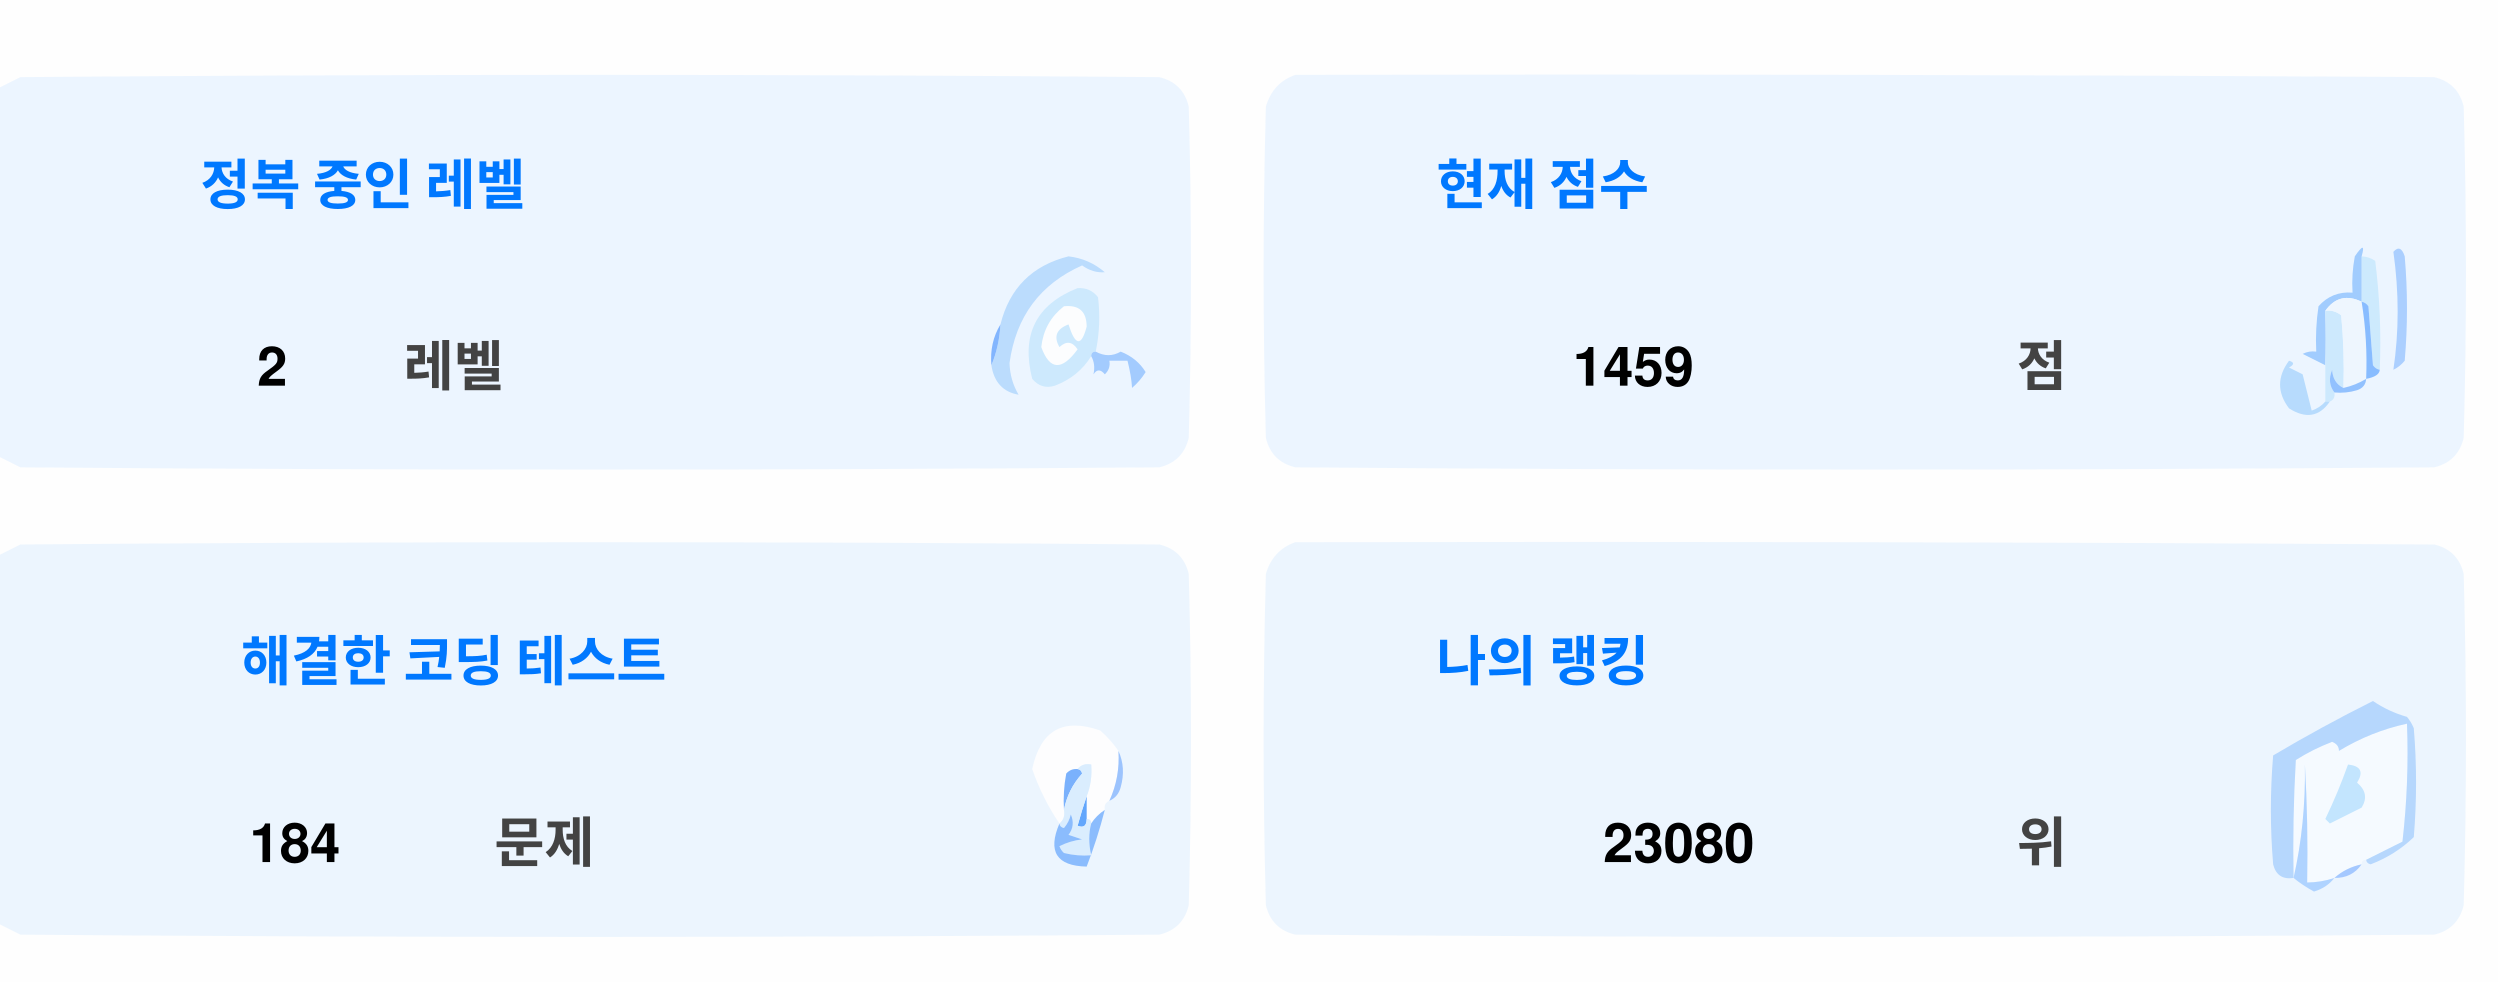
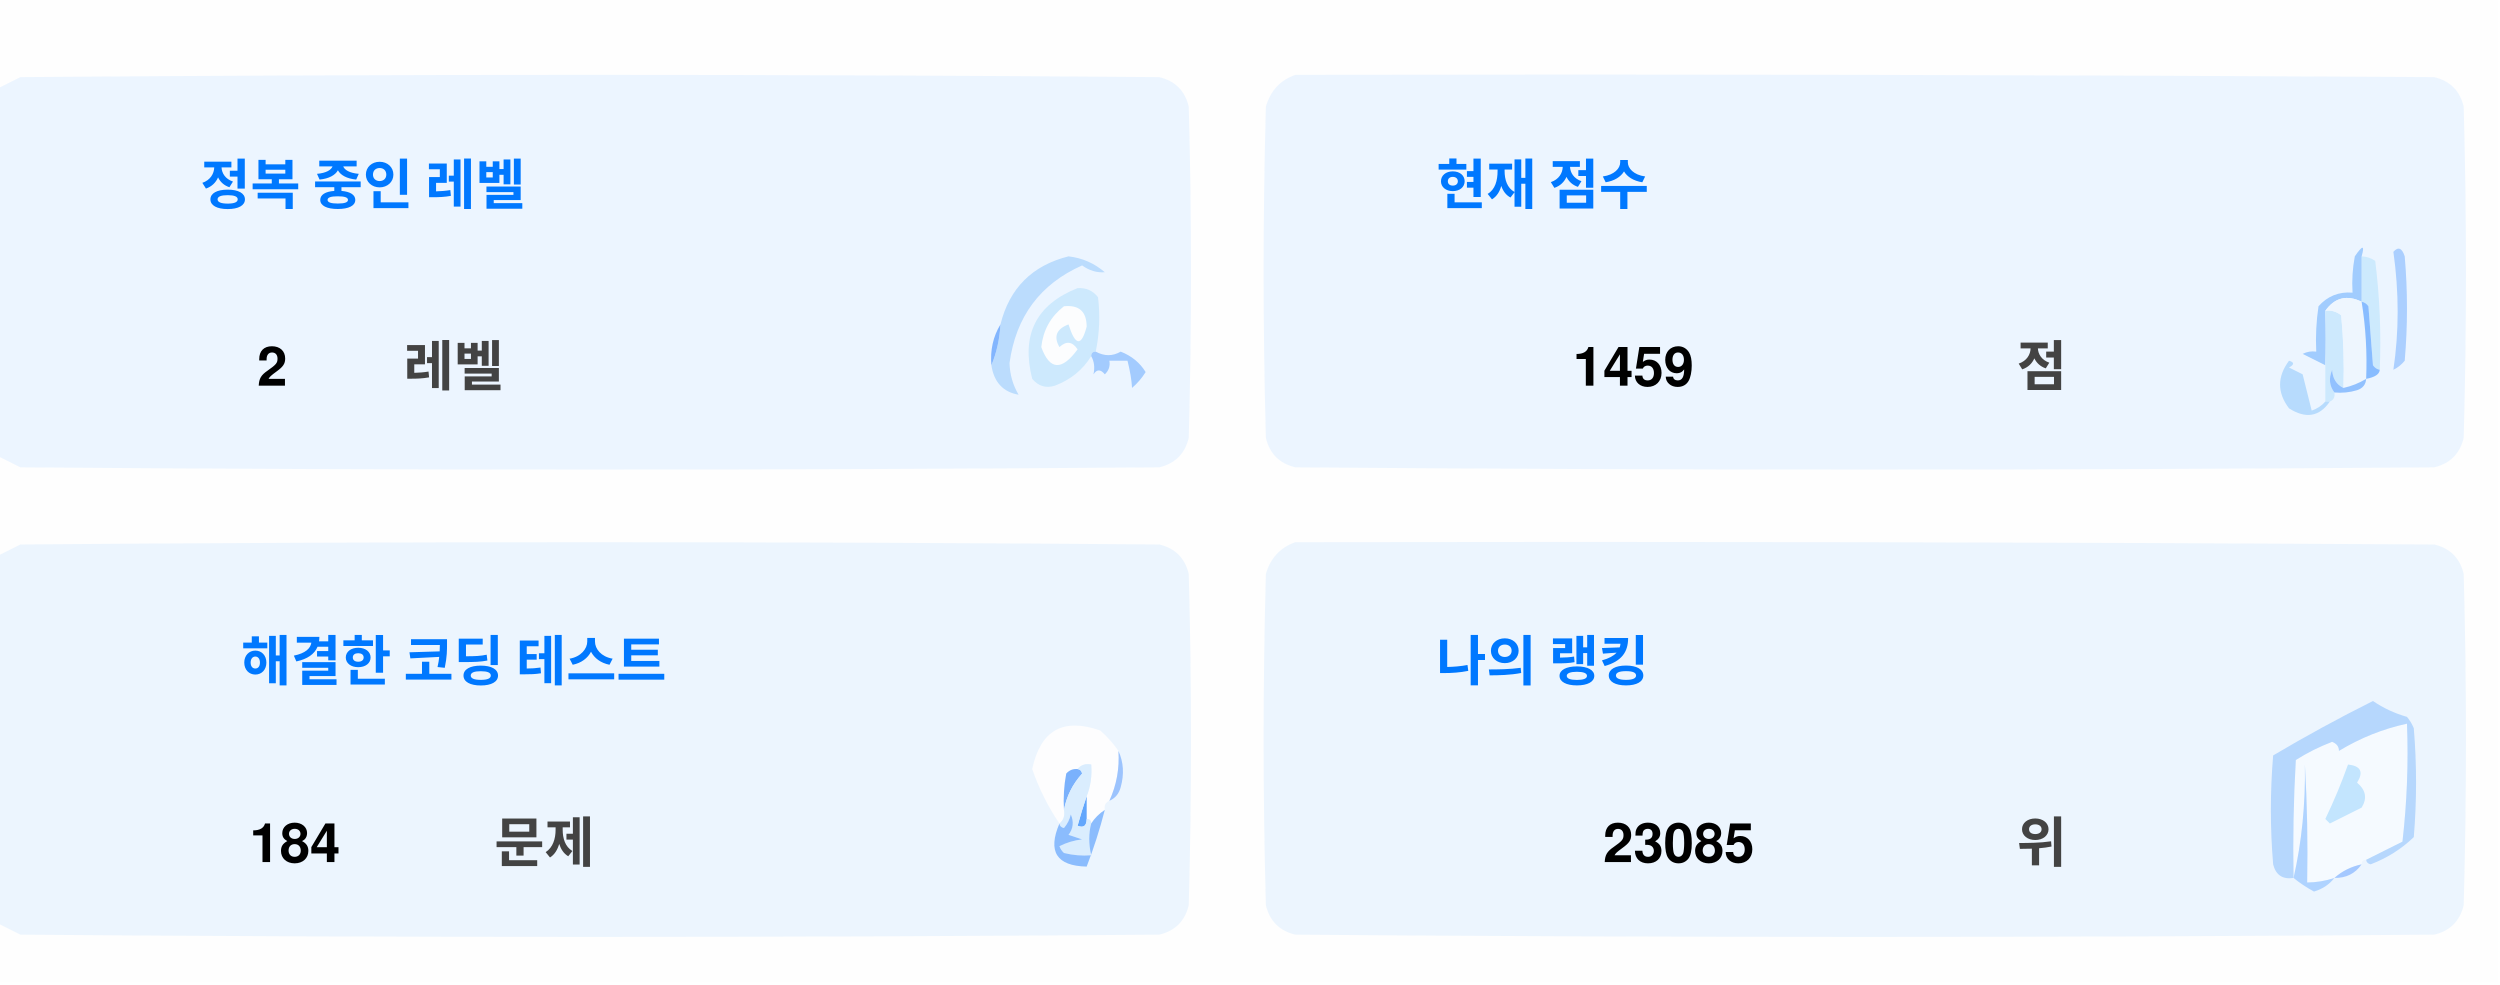
<svg xmlns="http://www.w3.org/2000/svg" version="1.1" width="551px" height="217px" style="shape-rendering:geometricPrecision; text-rendering:geometricPrecision; image-rendering:optimizeQuality; fill-rule:evenodd; clip-rule:evenodd">
  <style>.title {fill: #434343;font-size: 1rem;line-height: 1.5rem;font-weight: bold;font-family: -apple-system, BlinkMacSystemFont, Segoe UI, Helvetica, Arial, sans-serif, Apple Color Emoji, Segoe UI Emoji;}.desc {fill: #434343;font-size: 2.5rem;font-weight: bold;line-height: 1.5rem;font-family: -apple-system, BlinkMacSystemFont, Segoe UI, Helvetica, Arial, sans-serif, Apple Color Emoji, Segoe UI Emoji;}.desc-2 {fill: #434343;font-size: 1rem;font-weight: bold;line-height: 1.5rem;font-family: -apple-system, BlinkMacSystemFont, Segoe UI, Helvetica, Arial, sans-serif, Apple Color Emoji, Segoe UI Emoji;}.text, .desc {animation: twinkling 4s ease-in-out infinite;}@keyframes twinkling {40% { opacity: 1; }50% { opacity: 0.5; }60% { opacity: 1; }70% { opacity: 0.5; }80% { opacity: 1; }}</style>
  <g>
    <path style="opacity:1" fill="#fefefe" d="M -0.5,-0.5 C 183.167,-0.5 366.833,-0.5 550.5,-0.5C 550.5,71.833 550.5,144.167 550.5,216.5C 366.833,216.5 183.167,216.5 -0.5,216.5C -0.5,212.167 -0.5,207.833 -0.5,203.5C 1.14,204.32 2.807,205.153 4.5,206C 88.167,206.667 171.833,206.667 255.5,206C 259,205.167 261.167,203 262,199.5C 262.667,175.167 262.667,150.833 262,126.5C 261.167,123 259,120.833 255.5,120C 171.833,119.333 88.167,119.333 4.5,120C 2.807,120.847 1.14,121.68 -0.5,122.5C -0.5,115.167 -0.5,107.833 -0.5,100.5C 1.14,101.32 2.807,102.153 4.5,103C 88.167,103.667 171.833,103.667 255.5,103C 259,102.167 261.167,100 262,96.5C 262.667,72.167 262.667,47.833 262,23.5C 261.167,20 259,17.833 255.5,17C 171.833,16.333 88.167,16.333 4.5,17C 2.807,17.847 1.14,18.68 -0.5,19.5C -0.5,12.833 -0.5,6.167 -0.5,-0.5 Z" />
  </g>
  <g>
    <path style="opacity:1" fill="#ecf5ff" d="M -0.5,100.5 C -0.5,73.5 -0.5,46.5 -0.5,19.5C 1.14,18.68 2.807,17.847 4.5,17C 88.167,16.333 171.833,16.333 255.5,17C 259,17.833 261.167,20 262,23.5C 262.667,47.833 262.667,72.167 262,96.5C 261.167,100 259,102.167 255.5,103C 171.833,103.667 88.167,103.667 4.5,103C 2.807,102.153 1.14,101.32 -0.5,100.5 Z" />
  </g>
  <g>
    <path style="opacity:1" fill="#ecf5ff" d="M 285.5,16.5 C 369.167,16.333 452.834,16.5 536.5,17C 540,17.833 542.167,20 543,23.5C 543.667,47.833 543.667,72.167 543,96.5C 542.167,100 540,102.167 536.5,103C 452.833,103.667 369.167,103.667 285.5,103C 282,102.167 279.833,100 279,96.5C 278.333,72.167 278.333,47.833 279,23.5C 280.018,19.985 282.185,17.652 285.5,16.5 Z" />
  </g>
  <g>
    <path style="opacity:1" fill="#cdeafd" d="M 520.5,56.5 C 521.583,56.539 522.583,56.873 523.5,57.5C 524.498,65.472 524.831,73.472 524.5,81.5C 523.883,81.389 523.383,81.056 523,80.5C 522.667,76.167 522.333,71.833 522,67.5C 521.617,66.944 521.117,66.611 520.5,66.5C 520.5,63.167 520.5,59.833 520.5,56.5 Z" />
  </g>
  <g>
    <path style="opacity:1" fill="#abcfff" d="M 527.5,55.5 C 528.566,54.308 529.399,54.641 530,56.5C 530.667,64.167 530.667,71.833 530,79.5C 529.311,80.357 528.478,81.023 527.5,81.5C 528.758,73.08 528.758,64.414 527.5,55.5 Z" />
  </g>
  <g>
    <path style="opacity:1" fill="#bbdcfd" d="M 218.5,80.5 C 219.657,77.727 220.324,74.727 220.5,71.5C 222.49,63.51 227.49,58.51 235.5,56.5C 238.528,56.847 241.194,58.014 243.5,60C 241.744,60.141 240.078,59.641 238.5,58.5C 229.247,62.607 223.914,69.773 222.5,80C 222.565,82.526 223.232,84.859 224.5,87C 221.07,86.397 219.07,84.231 218.5,80.5 Z" />
  </g>
  <g>
    <path style="opacity:1" fill="#cde9fd" d="M 241.5,77.5 C 240.833,77.5 240.5,77.833 240.5,78.5C 238.628,81.529 235.961,83.695 232.5,85C 230.536,85.624 228.869,85.124 227.5,83.5C 225.021,73.791 228.354,67.124 237.5,63.5C 239.374,63.39 240.874,64.056 242,65.5C 242.497,69.524 242.331,73.524 241.5,77.5 Z" />
  </g>
  <g>
    <path style="opacity:1" fill="#fcfdfe" d="M 234.5,67.5 C 237.826,67.162 239.493,68.662 239.5,72C 238.334,76.434 237,76.267 235.5,71.5C 232.832,72.515 232.166,74.182 233.5,76.5C 235.017,75.089 236.351,75.256 237.5,77C 234.006,81.771 231.34,81.605 229.5,76.5C 229.904,72.771 231.571,69.771 234.5,67.5 Z" />
  </g>
  <g>
    <path style="opacity:1" fill="#a1ccfe" d="M 520.5,56.5 C 520.5,59.833 520.5,63.167 520.5,66.5C 517.238,64.922 514.572,65.589 512.5,68.5C 512.617,72.81 512.617,76.81 512.5,80.5C 510.86,79.68 509.193,78.847 507.5,78C 508.448,77.517 509.448,77.35 510.5,77.5C 510.335,74.15 510.502,70.817 511,67.5C 512.995,65.253 515.495,64.253 518.5,64.5C 518.336,61.813 518.503,59.146 519,56.5C 520.731,53.969 521.231,53.969 520.5,56.5 Z" />
  </g>
  <g>
    <path style="opacity:1" fill="#cde9fd" d="M 512.5,68.5 C 513.822,68.33 514.989,68.663 516,69.5C 516.499,74.823 516.666,80.156 516.5,85.5C 514.955,84.77 514.122,83.437 514,81.5C 513.22,83.387 513.387,85.054 514.5,86.5C 514.672,87.492 514.338,88.158 513.5,88.5C 513.167,88.5 512.833,88.5 512.5,88.5C 512.5,85.833 512.5,83.167 512.5,80.5C 512.617,76.81 512.617,72.81 512.5,68.5 Z" />
  </g>
  <g>
    <path style="opacity:1" fill="#eef6fe" d="M 520.5,66.5 C 521.407,72.106 521.74,77.773 521.5,83.5C 519.95,84.441 518.284,85.108 516.5,85.5C 516.666,80.156 516.499,74.823 516,69.5C 514.989,68.663 513.822,68.33 512.5,68.5C 514.572,65.589 517.238,64.922 520.5,66.5 Z" />
  </g>
  <g>
    <path style="opacity:1" fill="#88bcff" d="M 520.5,66.5 C 521.117,66.611 521.617,66.944 522,67.5C 522.333,71.833 522.667,76.167 523,80.5C 523.383,81.056 523.883,81.389 524.5,81.5C 524.445,82.469 523.445,83.136 521.5,83.5C 521.74,77.773 521.407,72.106 520.5,66.5 Z" />
  </g>
  <g>
    <path style="opacity:1" fill="#82b5fe" d="M 220.5,71.5 C 220.324,74.727 219.657,77.727 218.5,80.5C 218.215,77.171 218.882,74.171 220.5,71.5 Z" />
  </g>
  <g>
    <path style="opacity:1" fill="#a3cbfe" d="M 240.5,78.5 C 240.5,77.833 240.833,77.5 241.5,77.5C 243.391,78.536 245.224,78.536 247,77.5C 249.391,78.429 251.225,79.929 252.5,82C 251.681,83.319 250.681,84.486 249.5,85.5C 249.409,83.777 249.075,81.777 248.5,79.5C 247.167,79.5 245.833,79.5 244.5,79.5C 244.719,80.675 244.386,81.675 243.5,82.5C 242.575,81.359 241.741,81.359 241,82.5C 241.331,80.981 241.164,79.648 240.5,78.5 Z" />
  </g>
  <g>
    <path style="opacity:1" fill="#b7dbfd" d="M 512.5,88.5 C 512.833,88.5 513.167,88.5 513.5,88.5C 511.199,91.857 508.199,92.357 504.5,90C 501.872,86.535 501.872,83.035 504.5,79.5C 505.696,79.846 505.696,80.346 504.5,81C 505.5,81.5 506.5,82 507.5,82.5C 508.167,85.167 508.833,87.833 509.5,90.5C 510.739,90.058 511.739,89.391 512.5,88.5 Z" />
  </g>
  <g>
    <path style="opacity:1" fill="#92c1fe" d="M 516.5,85.5 C 518.284,85.108 519.95,84.441 521.5,83.5C 521.423,84.75 520.756,85.583 519.5,86C 517.866,86.493 516.199,86.66 514.5,86.5C 513.387,85.054 513.22,83.387 514,81.5C 514.122,83.437 514.955,84.77 516.5,85.5 Z" />
  </g>
  <g>
    <path style="opacity:1" fill="#ecf5fe" d="M -0.5,203.5 C -0.5,176.5 -0.5,149.5 -0.5,122.5C 1.14,121.68 2.807,120.847 4.5,120C 88.167,119.333 171.833,119.333 255.5,120C 259,120.833 261.167,123 262,126.5C 262.667,150.833 262.667,175.167 262,199.5C 261.167,203 259,205.167 255.5,206C 171.833,206.667 88.167,206.667 4.5,206C 2.807,205.153 1.14,204.32 -0.5,203.5 Z" />
  </g>
  <g>
    <path style="opacity:1" fill="#ecf5fe" d="M 285.5,119.5 C 369.167,119.333 452.834,119.5 536.5,120C 540,120.833 542.167,123 543,126.5C 543.667,150.833 543.667,175.167 543,199.5C 542.167,203 540,205.167 536.5,206C 452.833,206.667 369.167,206.667 285.5,206C 282,205.167 279.833,203 279,199.5C 278.333,175.167 278.333,150.833 279,126.5C 280.018,122.985 282.185,120.652 285.5,119.5 Z" />
  </g>
  <g>
    <path style="opacity:1" fill="#fdfdfe" d="M 246.5,165.5 C 246.758,169.367 246.092,173.034 244.5,176.5C 243.662,176.842 243.328,177.508 243.5,178.5C 242.272,179.306 241.272,180.306 240.5,181.5C 240.5,180.833 240.167,180.5 239.5,180.5C 239.5,178.833 239.5,177.167 239.5,175.5C 240.369,173.283 240.702,170.95 240.5,168.5C 239.209,168.263 238.209,168.596 237.5,169.5C 236.504,169.414 235.671,169.748 235,170.5C 234.503,173.146 234.336,175.813 234.5,178.5C 234.737,179.791 234.404,180.791 233.5,181.5C 230.986,177.806 228.986,173.806 227.5,169.5C 229.309,160.957 234.309,158.124 242.5,161C 244.07,162.397 245.404,163.897 246.5,165.5 Z" />
  </g>
  <g>
    <path style="opacity:1" fill="#f5faff" d="M 521.5,189.5 C 520.833,189.5 520.5,189.833 520.5,190.5C 518.181,190.992 516.181,191.992 514.5,193.5C 512.565,194.15 510.565,194.483 508.5,194.5C 508.666,185.827 508.5,177.16 508,168.5C 508.141,177.227 507.308,185.56 505.5,193.5C 505.334,184.827 505.5,176.16 506,167.5C 508.527,165.903 511.194,164.57 514,163.5C 515.011,163.892 515.511,164.559 515.5,165.5C 520.21,162.641 525.21,160.641 530.5,159.5C 530.831,168.192 530.498,176.859 529.5,185.5C 526.807,186.847 524.14,188.18 521.5,189.5 Z" />
  </g>
  <g>
    <path style="opacity:1" fill="#b6d7fd" d="M 521.5,189.5 C 524.14,188.18 526.807,186.847 529.5,185.5C 530.498,176.859 530.831,168.192 530.5,159.5C 525.21,160.641 520.21,162.641 515.5,165.5C 515.511,164.559 515.011,163.892 514,163.5C 511.194,164.57 508.527,165.903 506,167.5C 505.5,176.16 505.334,184.827 505.5,193.5C 503.089,193.863 501.589,192.863 501,190.5C 500.333,182.5 500.333,174.5 501,166.5C 508.173,162.246 515.507,158.246 523,154.5C 525.304,156.068 527.804,157.235 530.5,158C 531.126,158.75 531.626,159.584 532,160.5C 532.667,168.5 532.667,176.5 532,184.5C 529.292,187.111 526.125,189.111 522.5,190.5C 521.893,190.376 521.56,190.043 521.5,189.5 Z" />
  </g>
  <g>
    <path style="opacity:1" fill="#c3e5fe" d="M 517.5,168.5 C 520.317,168.801 520.984,170.134 519.5,172.5C 521.439,174.122 521.772,175.956 520.5,178C 518.167,179.167 515.833,180.333 513.5,181.5C 513.167,181.167 512.833,180.833 512.5,180.5C 514.414,176.515 516.081,172.515 517.5,168.5 Z" />
  </g>
  <g>
    <path style="opacity:1" fill="#7ab1fc" d="M 237.5,169.5 C 238.043,169.56 238.376,169.893 238.5,170.5C 236.395,172.836 235.062,175.503 234.5,178.5C 234.336,175.813 234.503,173.146 235,170.5C 235.671,169.748 236.504,169.414 237.5,169.5 Z" />
  </g>
  <g>
    <path style="opacity:1" fill="#afd3ff" d="M 514.5,193.5 C 513.378,194.947 511.878,195.947 510,196.5C 508.348,195.601 506.848,194.601 505.5,193.5C 507.308,185.56 508.141,177.227 508,168.5C 508.5,177.16 508.666,185.827 508.5,194.5C 510.565,194.483 512.565,194.15 514.5,193.5 Z" />
  </g>
  <g>
    <path style="opacity:1" fill="#9cc3fd" d="M 246.5,165.5 C 247.634,167.966 247.801,170.633 247,173.5C 246.623,174.942 245.79,175.942 244.5,176.5C 246.092,173.034 246.758,169.367 246.5,165.5 Z" />
  </g>
  <g>
    <path style="opacity:1" fill="#62a6fc" d="M 239.5,175.5 C 239.5,177.167 239.5,178.833 239.5,180.5C 239.483,182.028 238.816,182.528 237.5,182C 238.117,179.723 238.784,177.556 239.5,175.5 Z" />
  </g>
  <g>
    <path style="opacity:1" fill="#daedfe" d="M 237.5,169.5 C 238.209,168.596 239.209,168.263 240.5,168.5C 240.702,170.95 240.369,173.283 239.5,175.5C 238.784,177.556 238.117,179.723 237.5,182C 238.816,182.528 239.483,182.028 239.5,180.5C 240.167,180.5 240.5,180.833 240.5,181.5C 239.918,183.669 239.918,186.002 240.5,188.5C 238.473,188.662 236.473,188.495 234.5,188C 234.043,187.586 233.709,187.086 233.5,186.5C 235.078,185.702 236.744,185.202 238.5,185C 237.5,184.667 236.5,184.333 235.5,184C 236.554,182.612 236.72,181.112 236,179.5C 235.751,180.624 235.251,181.624 234.5,182.5C 233.893,182.376 233.56,182.043 233.5,181.5C 234.404,180.791 234.737,179.791 234.5,178.5C 235.062,175.503 236.395,172.836 238.5,170.5C 238.376,169.893 238.043,169.56 237.5,169.5 Z" />
  </g>
  <g>
    <path style="opacity:1" fill="#8bbcfd" d="M 243.5,178.5 C 242.395,182.803 241.062,186.969 239.5,191C 232.857,190.847 230.857,187.68 233.5,181.5C 233.56,182.043 233.893,182.376 234.5,182.5C 235.251,181.624 235.751,180.624 236,179.5C 236.72,181.112 236.554,182.612 235.5,184C 236.5,184.333 237.5,184.667 238.5,185C 236.744,185.202 235.078,185.702 233.5,186.5C 233.709,187.086 234.043,187.586 234.5,188C 236.473,188.495 238.473,188.662 240.5,188.5C 239.918,186.002 239.918,183.669 240.5,181.5C 241.272,180.306 242.272,179.306 243.5,178.5 Z" />
  </g>
  <g>
    <path style="opacity:1" fill="#a4c8ff" d="M 520.5,190.5 C 519.089,192.539 517.089,193.539 514.5,193.5C 516.181,191.992 518.181,190.992 520.5,190.5 Z" />
  </g>
  <text text-anchor="middle" x="80" y="45" class="title" style="fill:#0078ff;" stroke="#none" stroke-width="1">정복 중인 레벨</text>
  <text text-anchor="middle" x="60" y="85" class="desc" style="fill:#000000;" stroke="#none" stroke-width="1">2</text>
  <text text-anchor="middle" x="100" y="85" class="desc-2" style="fill:#434343;" stroke="#none" stroke-width="1">레벨</text>
  <text text-anchor="middle" x="340" y="45" class="title" style="fill:#0078ff;" stroke="#none" stroke-width="1">현재 점수</text>
  <text text-anchor="middle" x="360" y="85" class="desc" style="fill:#000000;" stroke="#none" stroke-width="1">1459</text>
  <text text-anchor="middle" x="450" y="85" class="desc-2" style="fill:#434343;" stroke="#none" stroke-width="1">점</text>
  <text text-anchor="middle" x="100" y="150" class="title" style="fill:#0078ff;" stroke="#none" stroke-width="1">해결한 코딩 테스트</text>
  <text text-anchor="middle" x="65" y="190" class="desc" style="fill:#000000;" stroke="#none" stroke-width="1">184</text>
  <text text-anchor="middle" x="120" y="190" class="desc-2" style="fill:#434343;" stroke="#none" stroke-width="1">문제</text>
  <text text-anchor="middle" x="340" y="150" class="title" style="fill:#0078ff;" stroke="#none" stroke-width="1">나의 랭킹</text>
-   <text text-anchor="middle" x="370" y="190" class="desc" style="fill:#000000;" stroke="#none" stroke-width="1">23080</text>
+   <text text-anchor="middle" x="370" y="190" class="desc" style="fill:#000000;" stroke="#none" stroke-width="1">23085</text>
  <text text-anchor="middle" x="450" y="190" class="desc-2" style="fill:#434343;" stroke="#none" stroke-width="1">위</text>
</svg>
